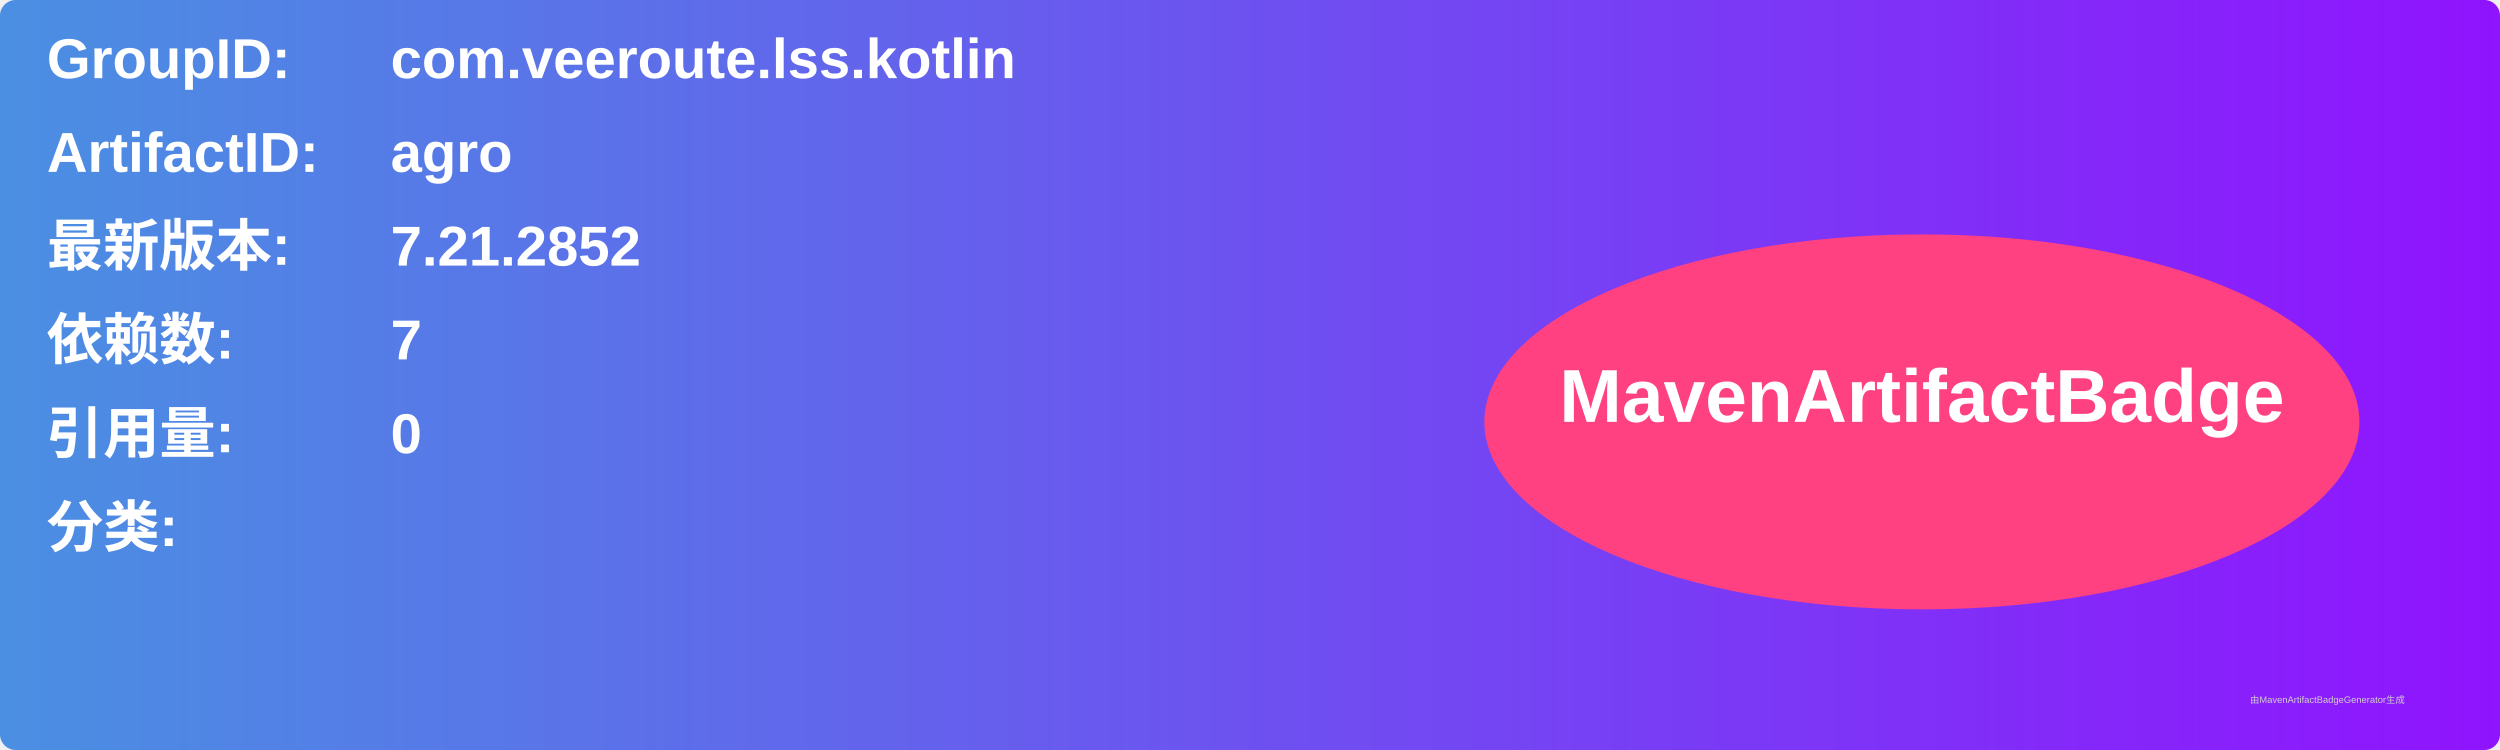
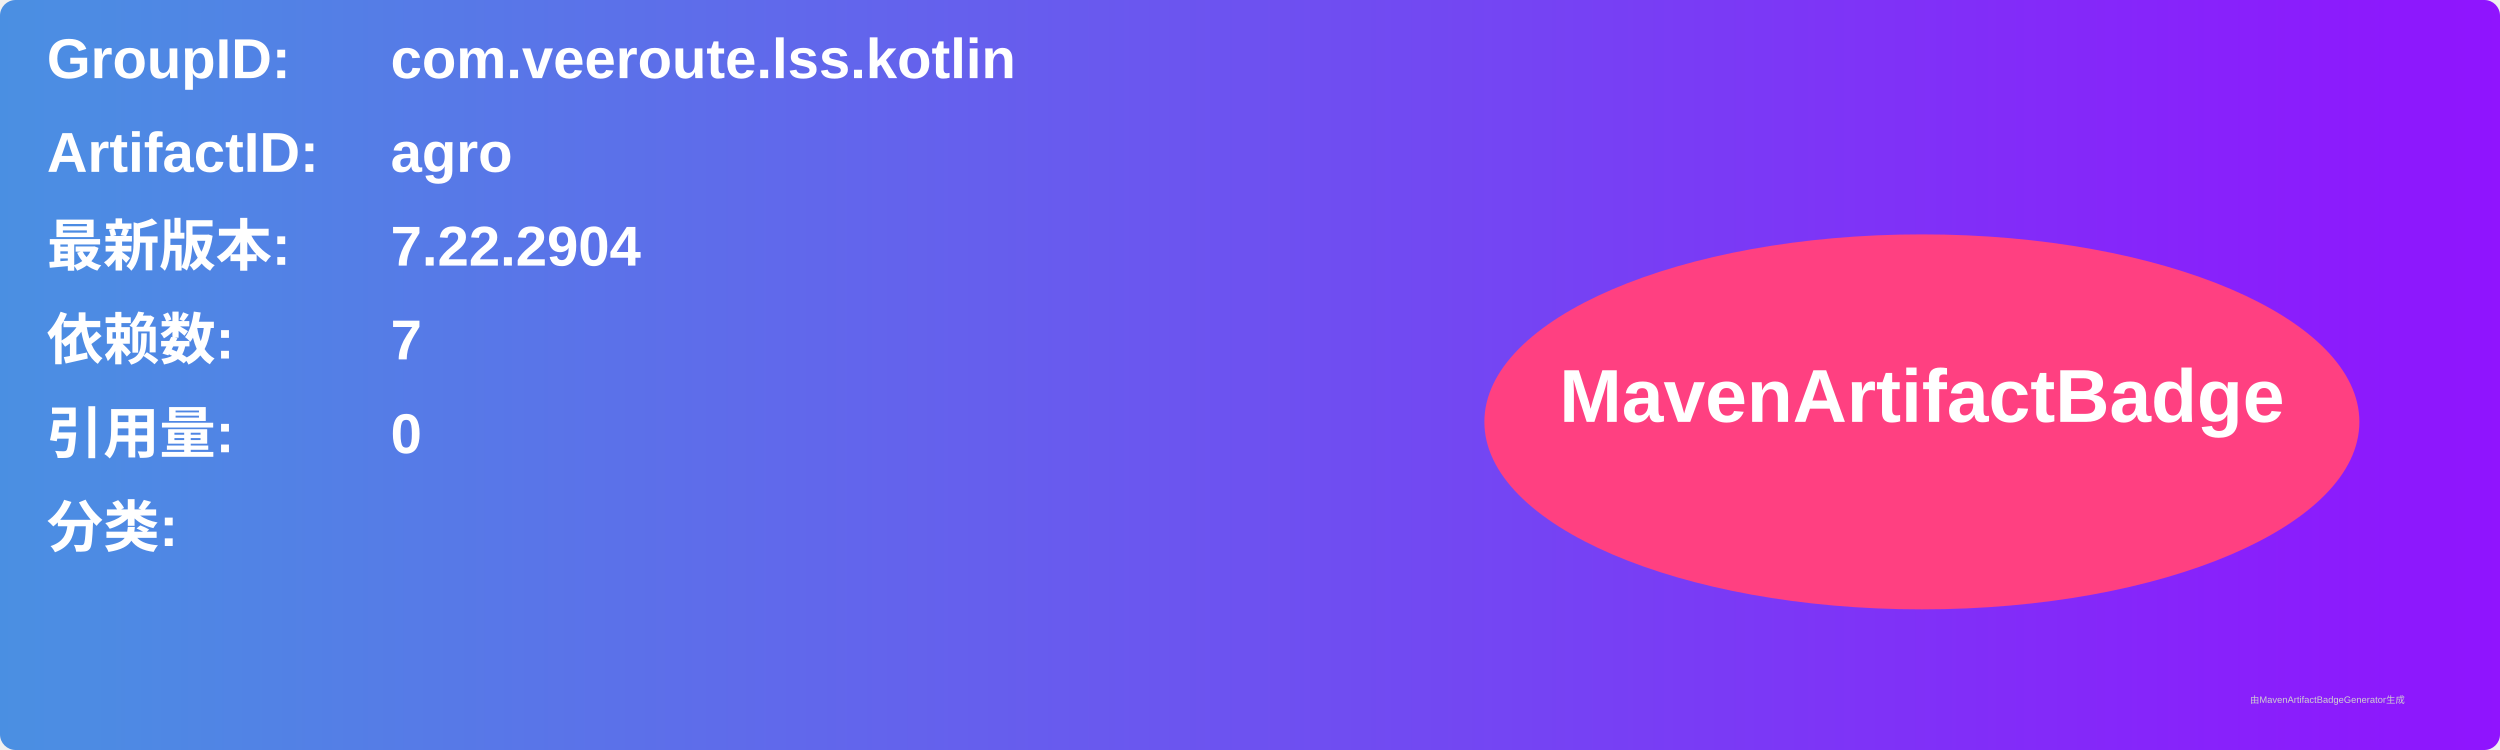
<svg xmlns="http://www.w3.org/2000/svg" width="800" height="240" viewBox="0 0 800 240">
  <linearGradient id="grad" x1="0%" y1="0%" x2="100%" y2="0%">
    <stop offset="0%" stop-color="#4a90e2" />
    <stop offset="100%" stop-color="#9013fe" />
  </linearGradient>
  <rect width="100%" height="100%" rx="5" ry="5" fill="url(#grad)" />
  <g transform="translate(15, 15)">
    <text x="0" y="10" font-family="Arial" font-size="18" fill="white" font-weight="bold" width="260">GroupID:</text>
    <text x="110" y="10" font-family="Arial" font-size="18" fill="white" font-weight="bold" width="460">com.veeroute.lss.kotlin</text>
    <text x="0" y="40" font-family="Arial" font-size="18" fill="white" font-weight="bold" width="260">ArtifactID:</text>
    <text x="110" y="40" font-family="Arial" font-size="18" fill="white" font-weight="bold" width="460">agro</text>
    <text x="0" y="70" font-family="Arial" font-size="18" fill="white" font-weight="bold">最新版本:</text>
    <text x="110" y="70" font-family="Arial" font-size="18" fill="white" font-weight="bold">
-       <tspan font-weight="bold">7.21.2852</tspan>
+       <tspan font-weight="bold">7.22.2904</tspan>
    </text>
    <text x="0" y="100" font-family="Arial" font-size="18" fill="white" font-weight="bold">依赖数: </text>
    <text x="110" y="100" font-family="Arial" font-size="18" fill="white">
      <tspan font-weight="bold">7</tspan>
    </text>
    <text x="0" y="130" font-family="Arial" font-size="18" fill="white" font-weight="bold">引用量: </text>
    <text x="110" y="130" font-family="Arial" font-size="18" fill="white">
      <tspan font-weight="bold">0</tspan>
    </text>
    <text x="0" y="160" font-family="Arial" font-size="18" fill="white" font-weight="bold">分类:</text>
    <text x="10" y="190" font-family="Arial" font-size="10" fill="white">
      <tspan font-weight="bold" />
    </text>
    <ellipse cx="600" cy="120" rx="140" ry="60" fill="#ff4081" />
    <text x="600" y="120" text-anchor="middle" font-family="Arial" font-size="24" fill="white" font-weight="bold">MavenArtifactBadge</text>
  </g>
  <text x="720" y="225" font-family="Arial" font-size="3" fill="#d0d0d0">由MavenArtifactBadgeGenerator生成</text>
</svg>
